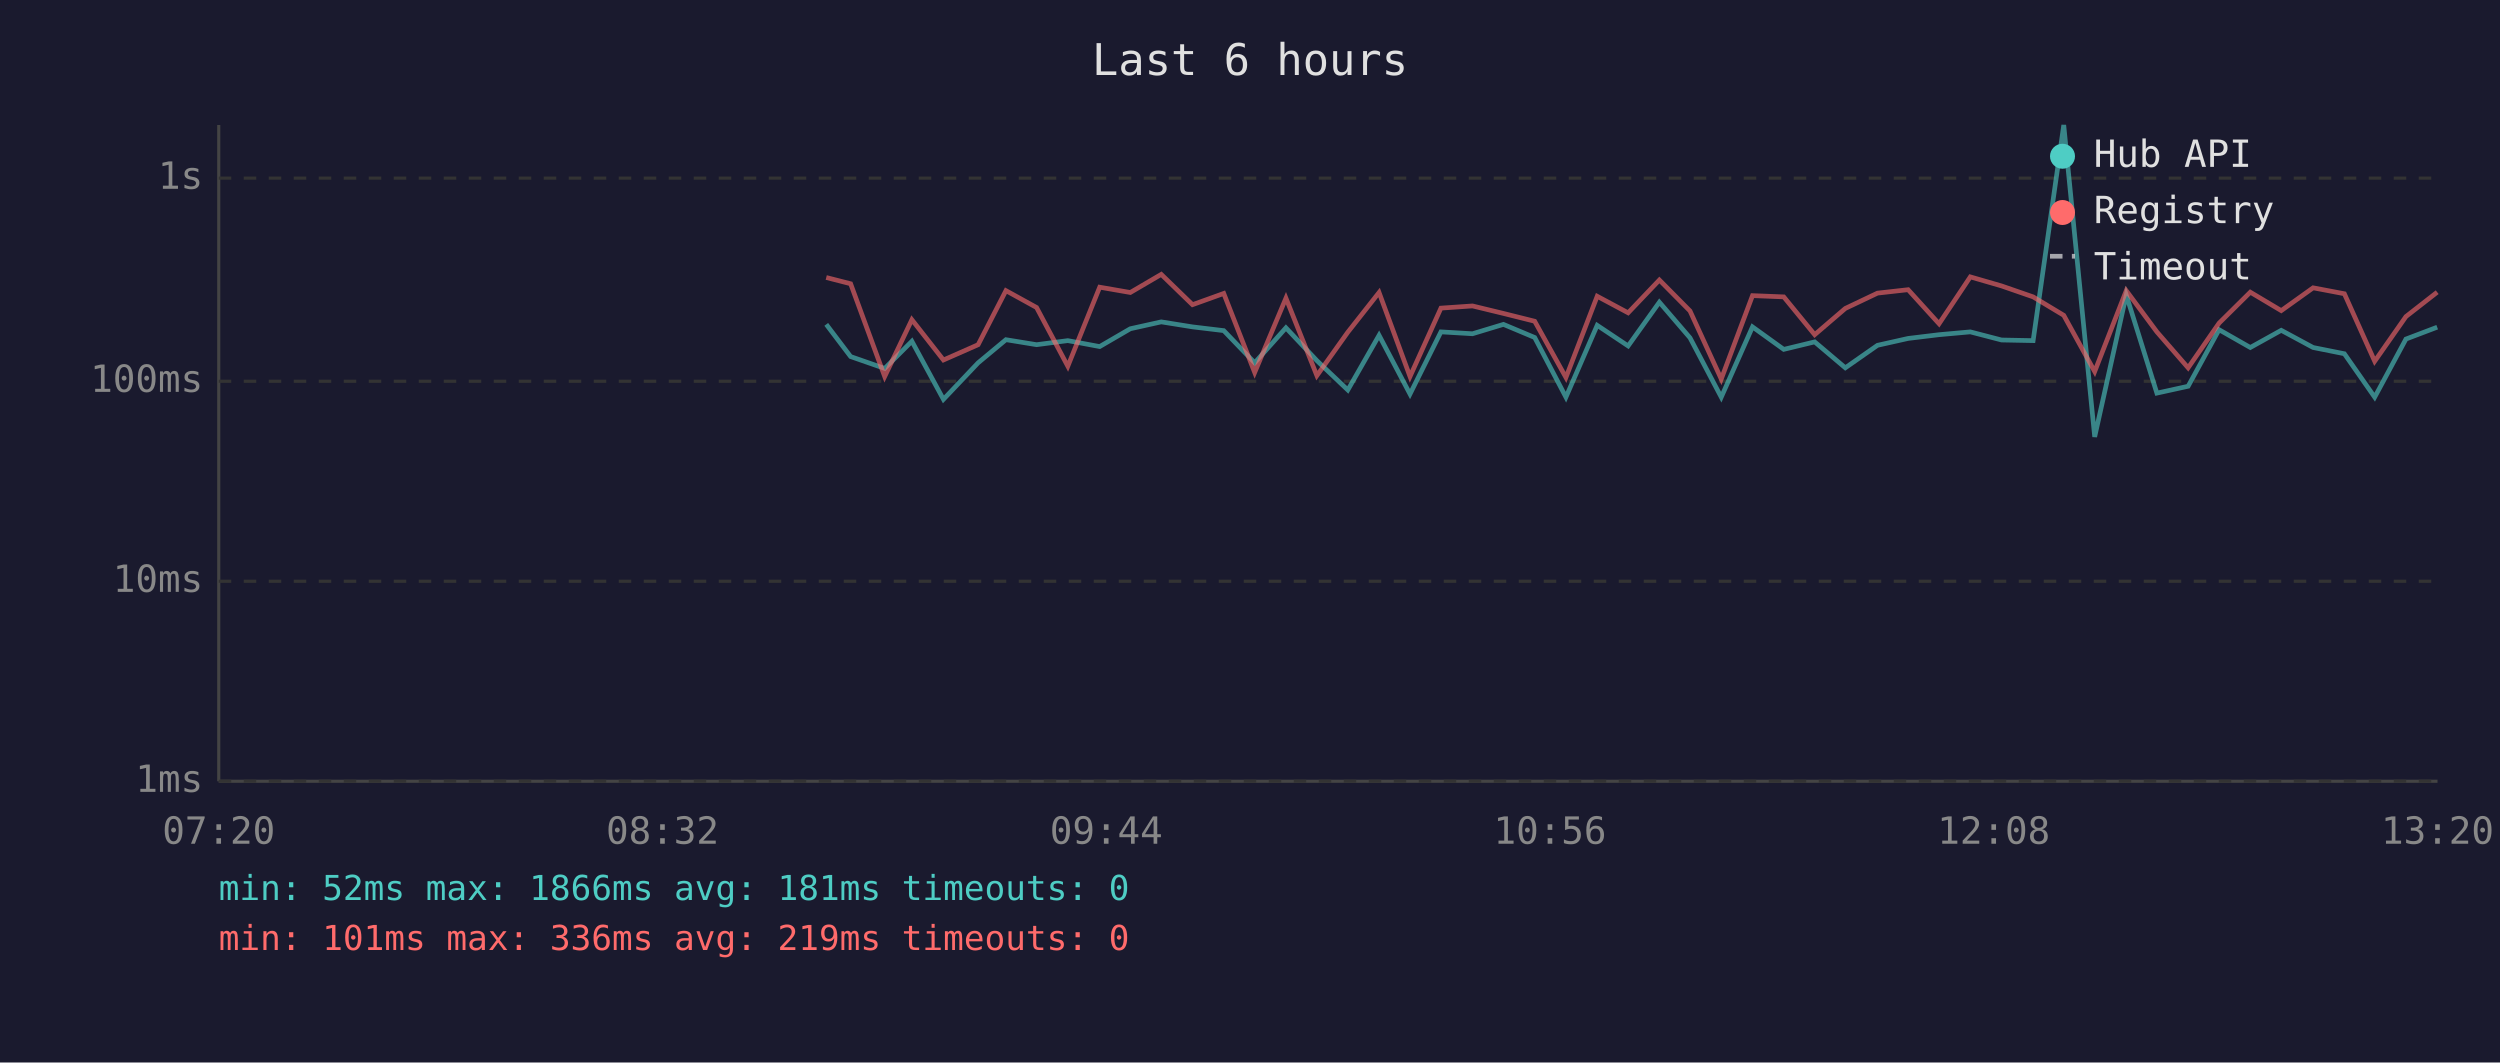
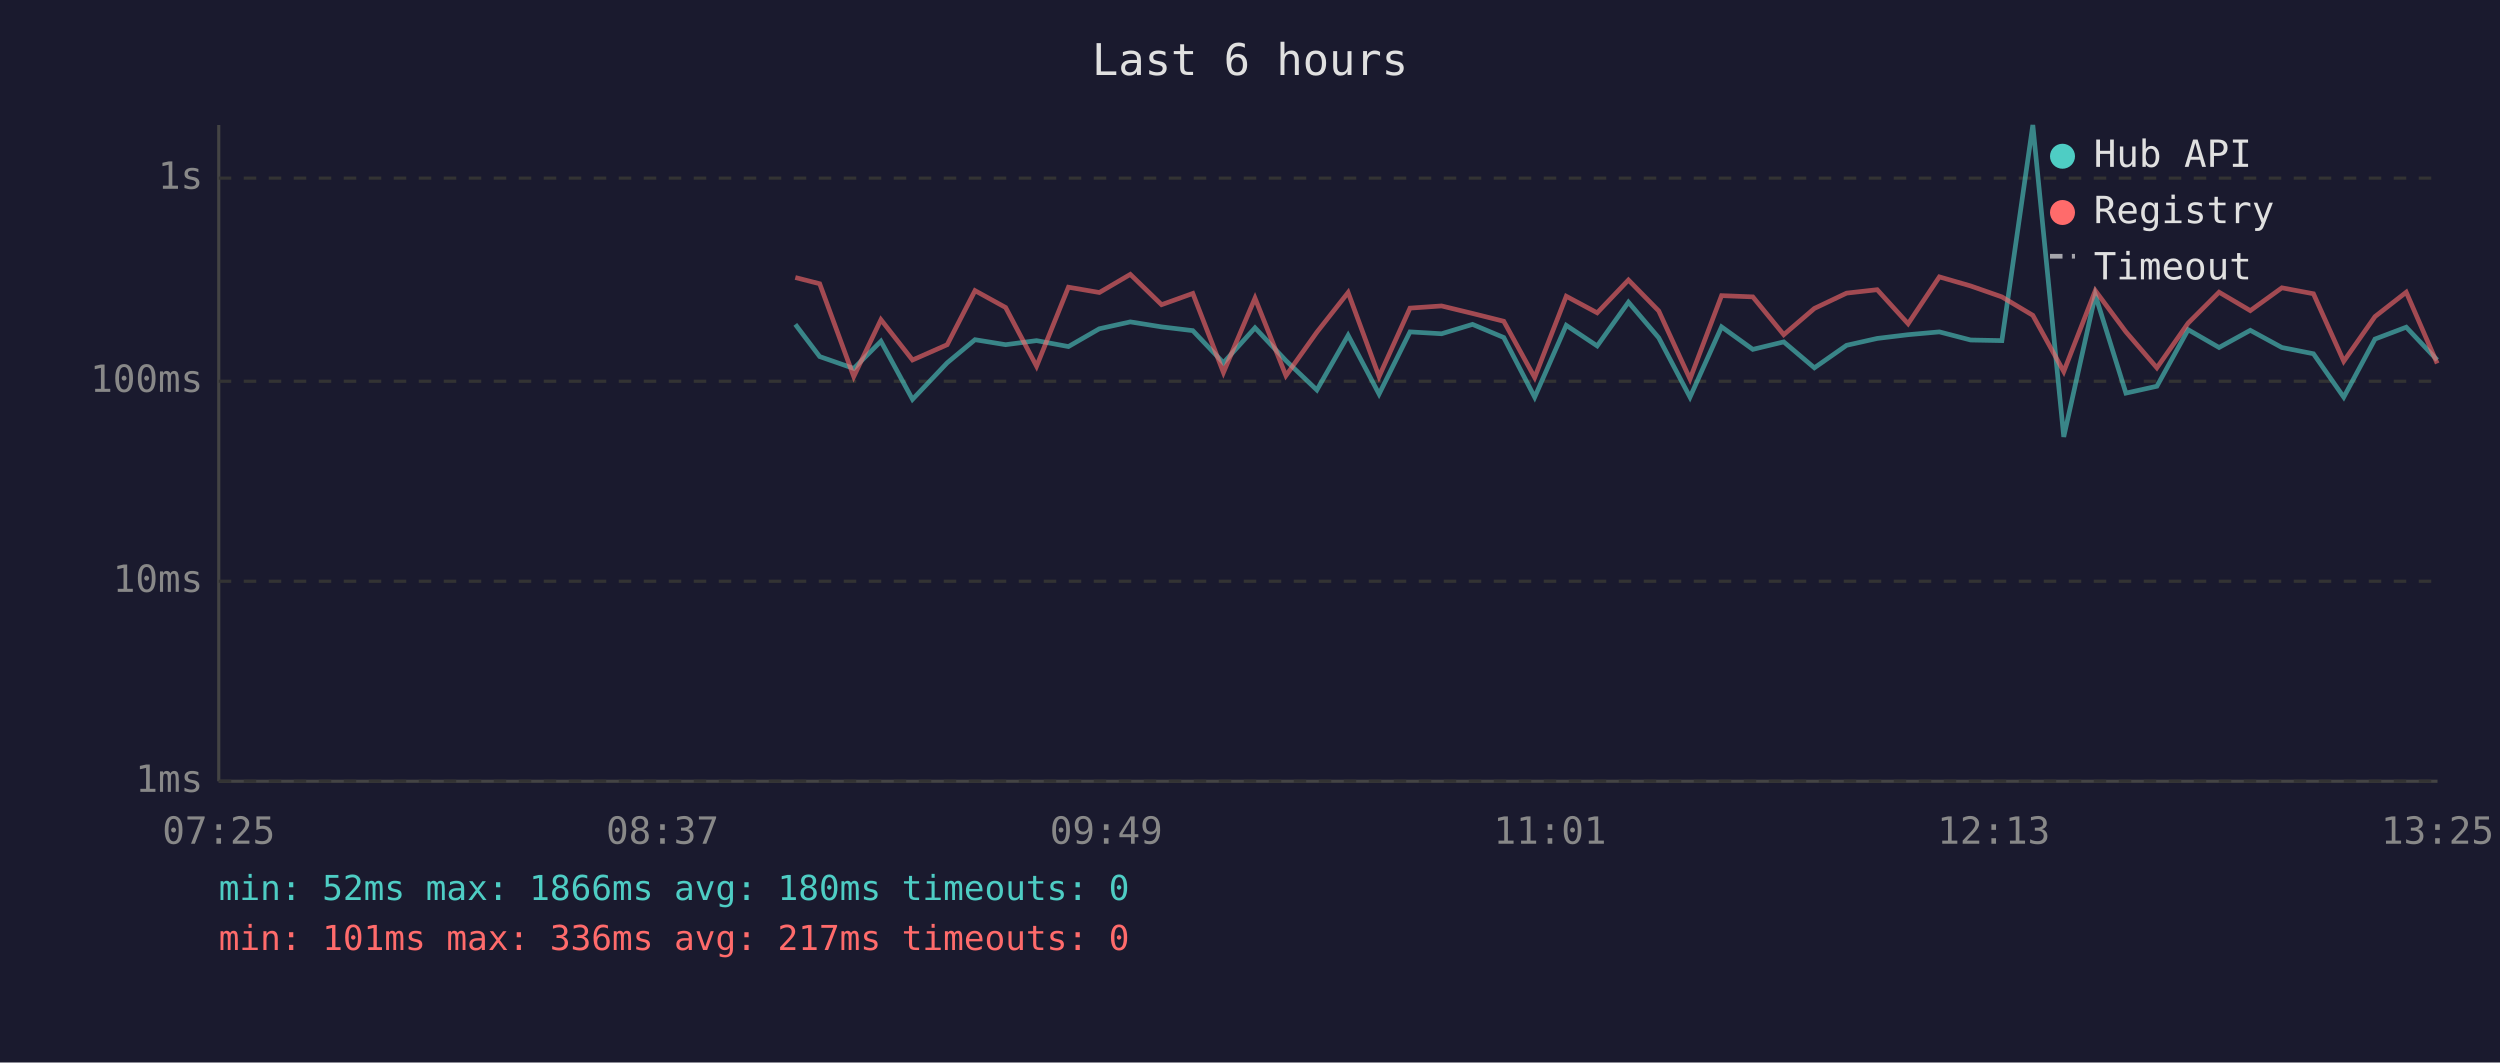
<svg xmlns="http://www.w3.org/2000/svg" viewBox="0 0 800 340" font-family="monospace" font-size="12">
  <rect width="800" height="340" fill="#1a1a2e" />
  <text x="400" y="24" fill="#e0e0e0" font-size="14" text-anchor="middle">Last 6 hours</text>
  <line x1="70" y1="40" x2="70" y2="250" stroke="#444" stroke-width="1" />
  <line x1="70" y1="250" x2="780" y2="250" stroke="#444" stroke-width="1" />
  <line x1="70" y1="250" x2="780" y2="250" stroke="#333" stroke-width="1" stroke-dasharray="4" />
  <text x="65" y="250" fill="#888" text-anchor="end" dominant-baseline="middle">1ms</text>
  <line x1="70" y1="186" x2="780" y2="186" stroke="#333" stroke-width="1" stroke-dasharray="4" />
  <text x="65" y="186" fill="#888" text-anchor="end" dominant-baseline="middle">10ms</text>
  <line x1="70" y1="122" x2="780" y2="122" stroke="#333" stroke-width="1" stroke-dasharray="4" />
  <text x="65" y="122" fill="#888" text-anchor="end" dominant-baseline="middle">100ms</text>
  <line x1="70" y1="57" x2="780" y2="57" stroke="#333" stroke-width="1" stroke-dasharray="4" />
  <text x="65" y="57" fill="#888" text-anchor="end" dominant-baseline="middle">1s</text>
-   <text x="70" y="270" fill="#888" text-anchor="middle">07:20</text>
-   <text x="212" y="270" fill="#888" text-anchor="middle">08:32</text>
-   <text x="354" y="270" fill="#888" text-anchor="middle">09:44</text>
-   <text x="496" y="270" fill="#888" text-anchor="middle">10:56</text>
-   <text x="638" y="270" fill="#888" text-anchor="middle">12:08</text>
-   <text x="780" y="270" fill="#888" text-anchor="middle">13:20</text>
-   <polyline points="264.4,103.8 272.2,114.1 283.1,117.9 291.8,109.2 301.9,127.8 313.0,116.1 321.9,108.7 331.7,110.3 341.7,109.0 351.9,110.9 361.7,105.2 371.6,103.0 381.6,104.6 391.6,105.8 401.5,116.1 411.5,104.9 421.4,115.4 431.3,124.8 441.3,107.3 451.2,126.1 461.1,106.2 471.2,106.8 481.1,103.8 491.1,108.0 501.1,127.1 511.1,104.1 521.0,110.7 531.0,96.7 540.8,108.1 550.8,127.1 560.8,104.6 570.8,111.8 580.7,109.4 590.5,117.7 600.8,110.5 610.6,108.3 620.5,107.1 630.5,106.2 640.5,108.8 650.6,109.0 660.4,40.0 670.3,139.8 680.4,94.4 690.2,125.8 700.2,123.6 710.1,105.5 720.1,111.2 730.0,105.7 740.2,111.2 750.2,113.2 759.9,127.1 769.9,108.5 779.9,104.7" fill="none" stroke="#4ecdc4" stroke-width="1.5" opacity="0.6" />
-   <polyline points="264.4,88.8 272.2,90.8 283.1,120.5 291.8,102.3 301.9,115.2 313.0,110.3 321.9,93.0 331.7,98.4 341.7,117.2 351.9,91.9 361.7,93.6 371.6,87.8 381.6,97.5 391.6,93.9 401.5,119.2 411.5,95.4 421.4,120.2 431.3,106.3 441.3,93.6 451.2,120.5 461.1,98.6 471.2,97.9 481.1,100.3 491.1,102.8 501.1,120.8 511.1,94.8 521.0,100.1 531.0,89.6 540.8,99.5 550.8,121.3 560.8,94.6 570.8,95.0 580.7,107.1 590.5,98.7 600.8,93.8 610.6,92.7 620.5,103.6 630.5,88.6 640.5,91.5 650.6,95.0 660.4,100.9 670.3,118.9 680.4,93.0 690.2,106.2 700.2,117.7 710.1,103.4 720.1,93.5 730.0,99.4 740.2,92.1 750.2,94.0 759.9,115.6 769.9,101.3 779.9,93.5" fill="none" stroke="#ff6b6b" stroke-width="1.5" opacity="0.6" />
+   <text x="70" y="270" fill="#888" text-anchor="middle">07:25</text>
+   <text x="212" y="270" fill="#888" text-anchor="middle">08:37</text>
+   <text x="354" y="270" fill="#888" text-anchor="middle">09:49</text>
+   <text x="496" y="270" fill="#888" text-anchor="middle">11:01</text>
+   <text x="638" y="270" fill="#888" text-anchor="middle">12:13</text>
+   <text x="780" y="270" fill="#888" text-anchor="middle">13:25</text>
+   <polyline points="254.5,103.8 262.3,114.1 273.2,117.9 281.9,109.2 292.0,127.8 303.1,116.1 312.0,108.7 321.8,110.3 331.7,109.0 341.9,110.9 351.8,105.2 361.7,103.0 371.7,104.6 381.7,105.8 391.5,116.1 401.6,104.9 411.5,115.4 421.4,124.8 431.4,107.3 441.3,126.1 451.2,106.2 461.3,106.8 471.2,103.8 481.2,108.0 491.1,127.1 501.2,104.1 511.1,110.7 521.1,96.7 530.8,108.1 540.8,127.1 550.9,104.6 560.9,111.8 570.8,109.4 580.6,117.7 590.9,110.5 600.7,108.3 610.6,107.1 620.6,106.2 630.6,108.8 640.6,109.0 650.5,40.0 660.4,139.8 670.5,94.4 680.3,125.8 690.2,123.6 700.2,105.5 710.1,111.2 720.1,105.7 730.2,111.2 740.3,113.2 750.0,127.1 760.0,108.5 770.0,104.7 779.9,115.2" fill="none" stroke="#4ecdc4" stroke-width="1.5" opacity="0.6" />
+   <polyline points="254.5,88.8 262.3,90.8 273.2,120.5 281.9,102.3 292.0,115.2 303.1,110.3 312.0,93.0 321.8,98.4 331.7,117.2 341.9,91.9 351.8,93.6 361.7,87.8 371.7,97.5 381.7,93.9 391.5,119.2 401.6,95.4 411.5,120.2 421.4,106.3 431.4,93.6 441.3,120.5 451.2,98.6 461.3,97.9 471.2,100.3 481.2,102.8 491.1,120.8 501.2,94.8 511.1,100.1 521.1,89.6 530.8,99.5 540.8,121.3 550.9,94.6 560.9,95.0 570.8,107.1 580.6,98.7 590.9,93.8 600.7,92.7 610.6,103.6 620.6,88.6 630.6,91.5 640.6,95.0 650.5,100.9 660.4,118.9 670.5,93.0 680.3,106.2 690.2,117.7 700.2,103.4 710.1,93.5 720.1,99.4 730.2,92.1 740.3,94.0 750.0,115.6 760.0,101.3 770.0,93.5 779.9,116.3" fill="none" stroke="#ff6b6b" stroke-width="1.5" opacity="0.6" />
  <circle cx="660" cy="50" r="4" fill="#4ecdc4" />
  <text x="670" y="50" fill="#e0e0e0" dominant-baseline="middle">Hub API</text>
  <circle cx="660" cy="68" r="4" fill="#ff6b6b" />
  <text x="670" y="68" fill="#e0e0e0" dominant-baseline="middle">Registry</text>
  <line x1="656" y1="82" x2="664" y2="82" stroke="#e0e0e0" stroke-width="1.5" stroke-dasharray="4,3" opacity="0.7" />
  <text x="670" y="86" fill="#e0e0e0" dominant-baseline="middle">Timeout</text>
-   <text x="70" y="288" fill="#4ecdc4" font-size="11">min: 52ms  max: 1866ms  avg: 181ms  timeouts: 0</text>
-   <text x="70" y="304" fill="#ff6b6b" font-size="11">min: 101ms  max: 336ms  avg: 219ms  timeouts: 0</text>
+   <text x="70" y="288" fill="#4ecdc4" font-size="11">min: 52ms  max: 1866ms  avg: 180ms  timeouts: 0</text>
+   <text x="70" y="304" fill="#ff6b6b" font-size="11">min: 101ms  max: 336ms  avg: 217ms  timeouts: 0</text>
</svg>
